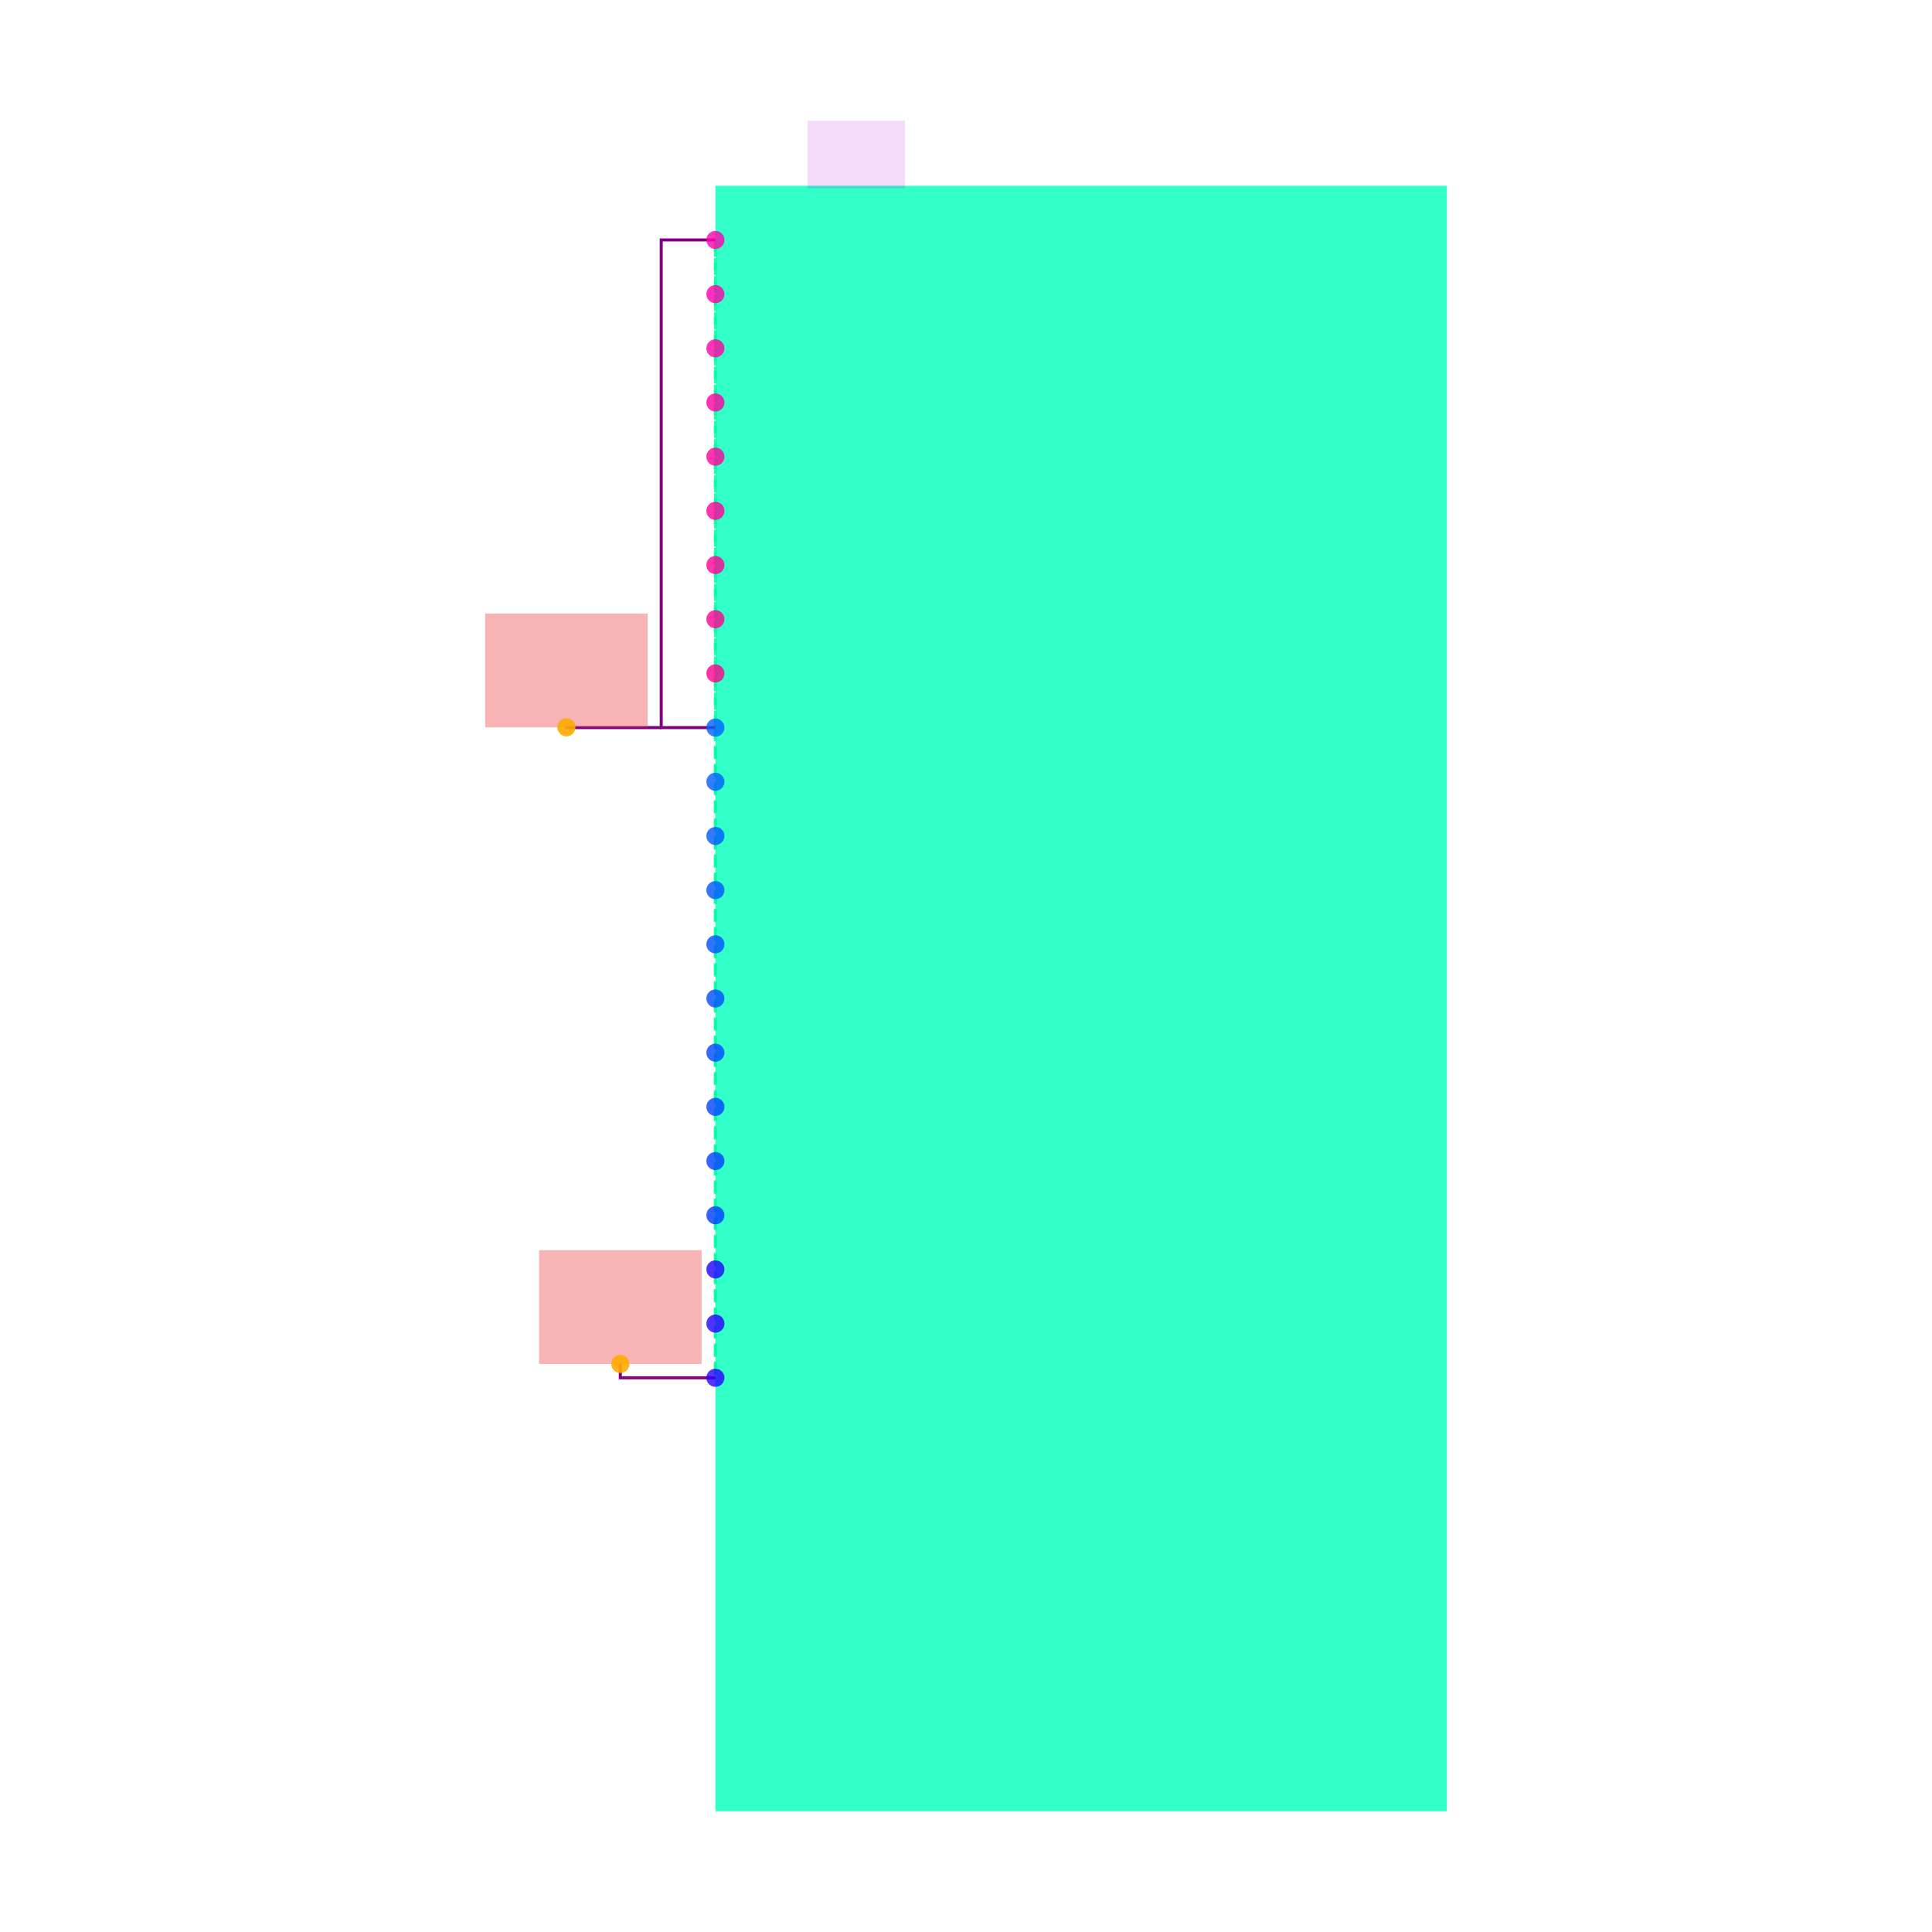
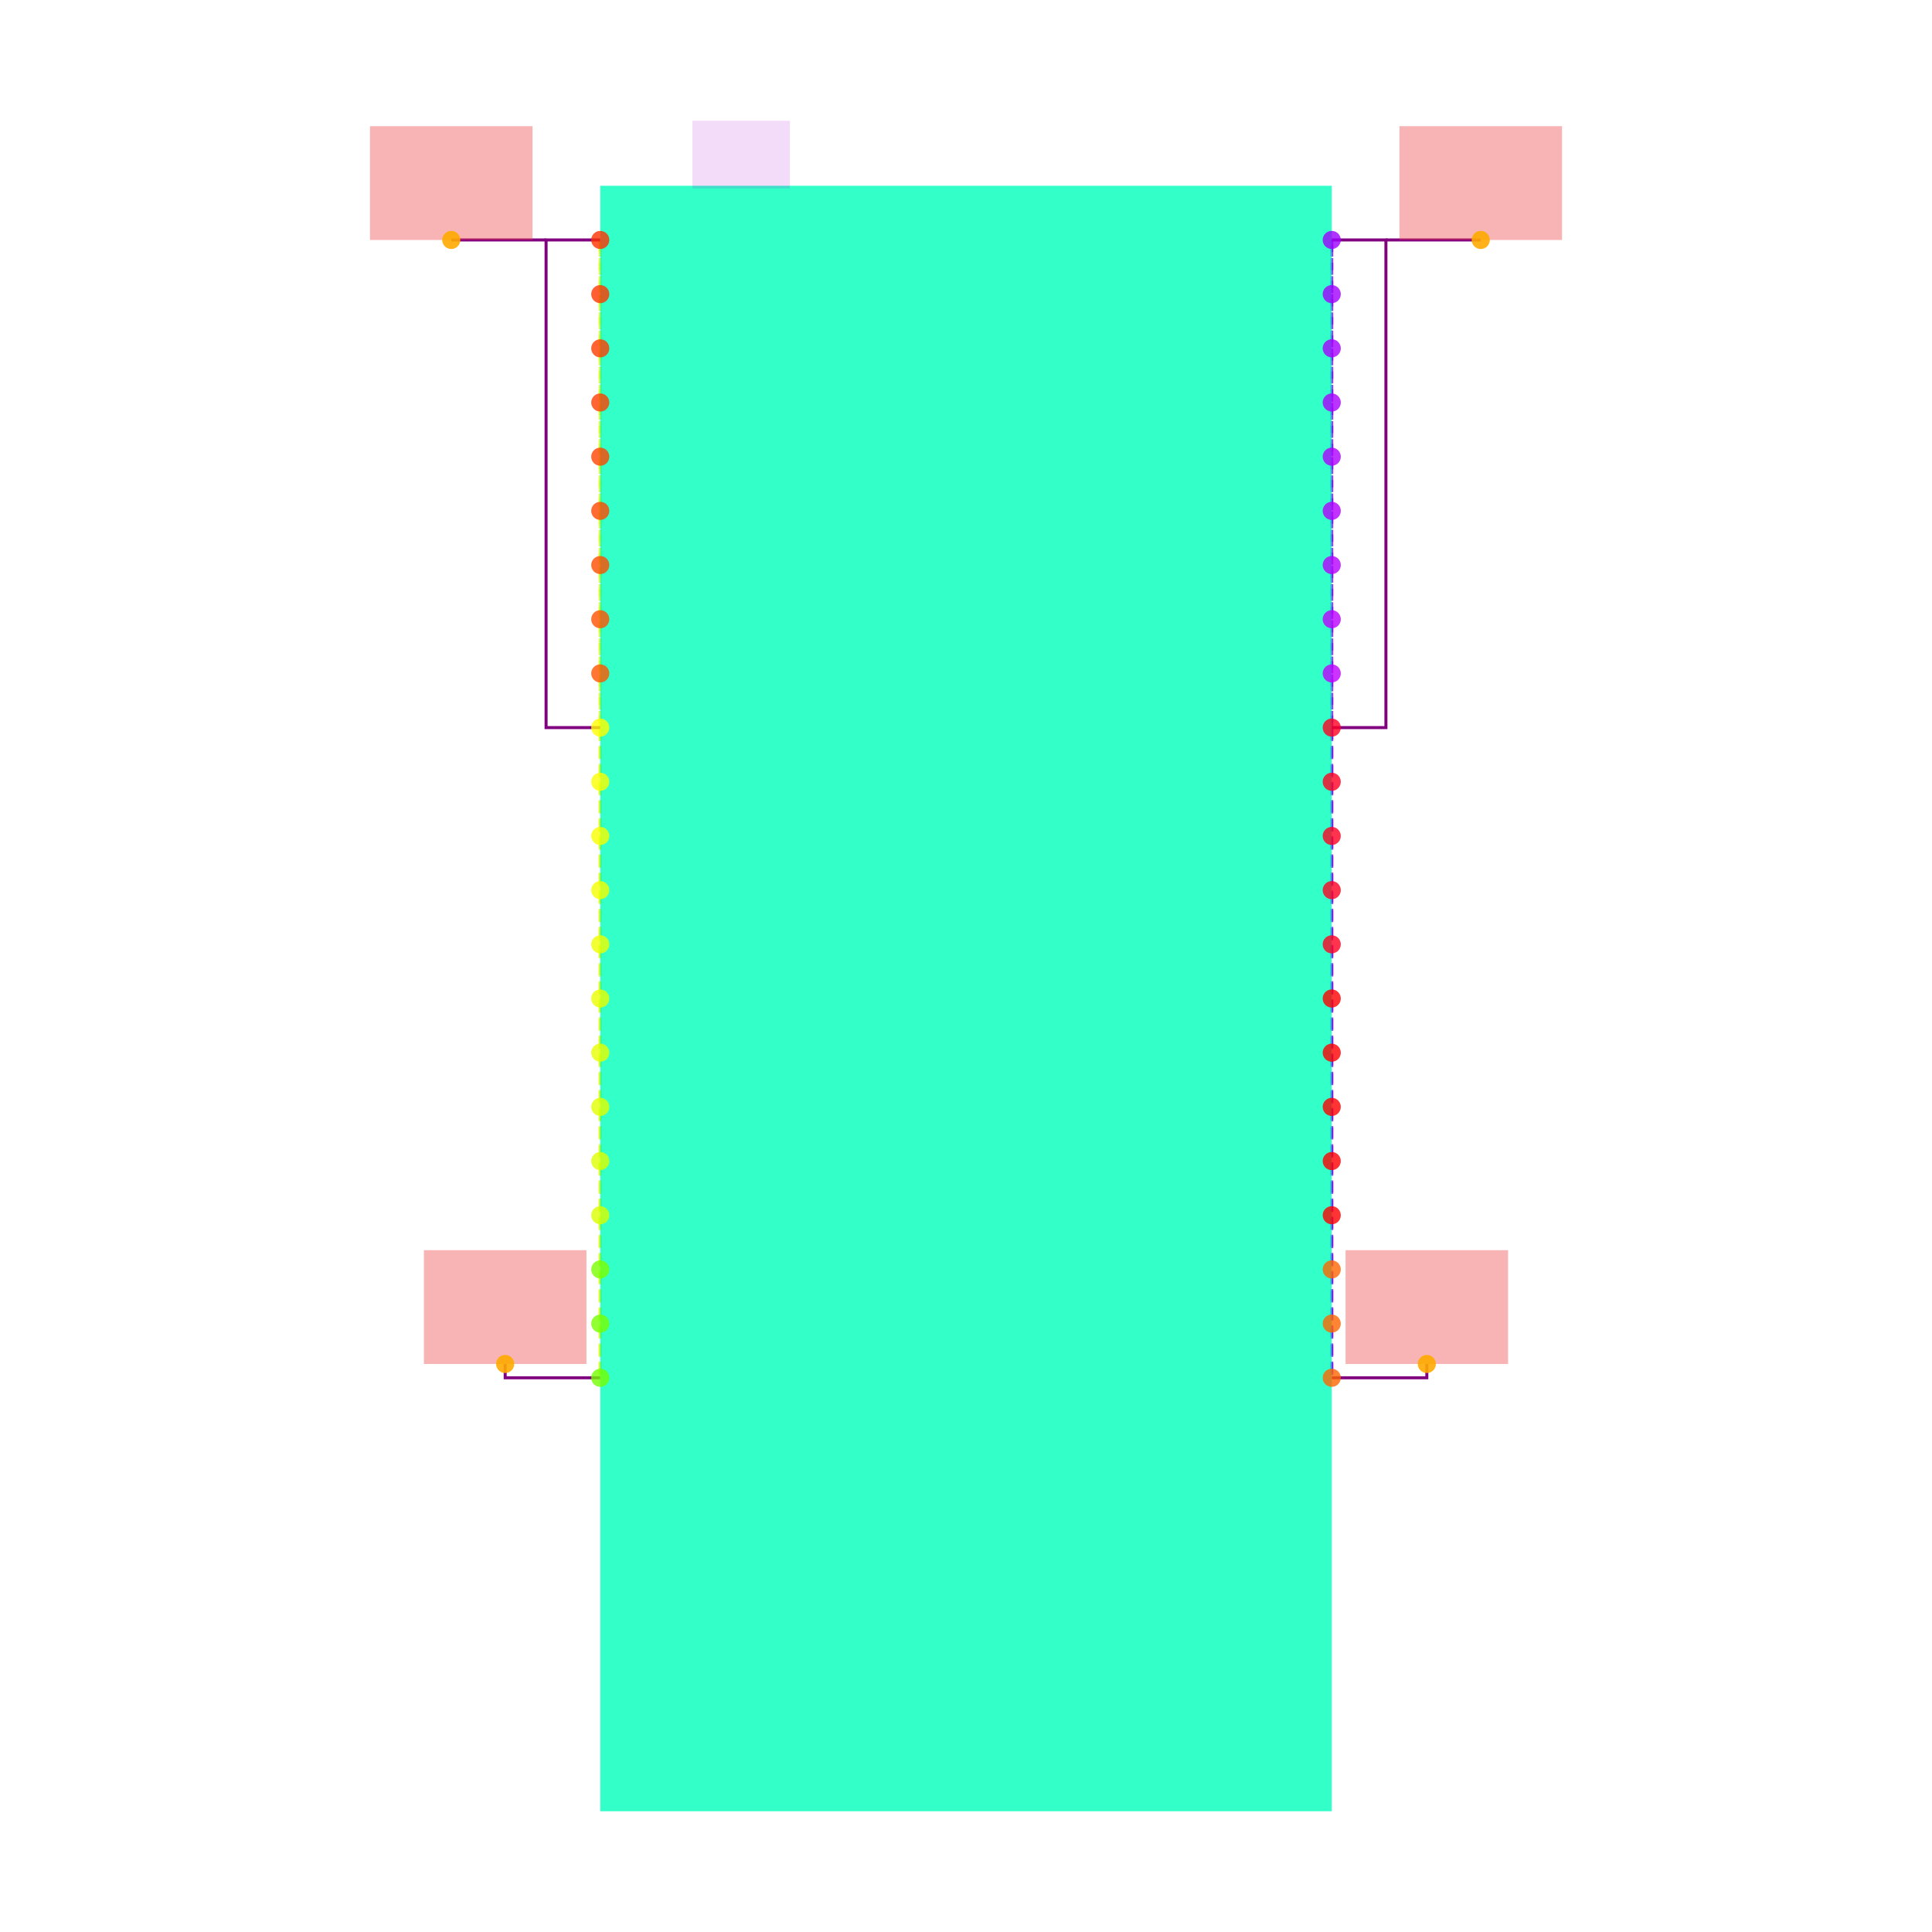
<svg xmlns="http://www.w3.org/2000/svg" width="640" height="640" viewBox="0 0 640 640">
  <rect width="100%" height="100%" fill="white" />
  <g>
-     <polyline data-points="-1.35,0.9999999999999998 -1.35,2.8" data-type="line" data-label="" points="236.987,241.026 236.987,79.487" fill="none" stroke="hsl(154, 100%, 50%, 0.8)" stroke-width="1px" stroke-dasharray="4 2" />
-   </g>
-   <g>
-     <polyline data-points="-1.35,0.9999999999999998 -1.35,-1.4000000000000004" data-type="line" data-label="" points="236.987,241.026 236.987,456.41" fill="none" stroke="hsl(154, 100%, 50%, 0.8)" stroke-width="1px" stroke-dasharray="4 2" />
-   </g>
-   <g>
-     <polyline data-points="-1.35,2.8 -1.35,-1.4000000000000004" data-type="line" data-label="" points="236.987,79.487 236.987,456.41" fill="none" stroke="hsl(154, 100%, 50%, 0.8)" stroke-width="1px" stroke-dasharray="4 2" />
-   </g>
-   <g>
-     <polyline data-points="-1.35,0.9999999999999998 -1.55,0.9999999999999998 -1.55,2.8 -1.35,2.8" data-type="line" data-label="" points="236.987,241.026 219.038,241.026 219.038,79.487 236.987,79.487" fill="none" stroke="purple" stroke-width="1px" />
-   </g>
-   <g>
-     <polyline data-points="-1.55,0.9999999999999998 -1.9000000000000001,0.9999999999999998 -1.9000000000000001,1.0009999999999997" data-type="line" data-label="" points="219.038,241.026 187.628,241.026 187.628,240.936" fill="none" stroke="purple" stroke-width="1px" />
-   </g>
-   <g>
-     <polyline data-points="-1.35,-1.4000000000000004 -1.701,-1.4000000000000004 -1.701,-1.3490000000000004" data-type="line" data-label="" points="236.987,456.41 205.487,456.41 205.487,451.833" fill="none" stroke="purple" stroke-width="1px" />
-   </g>
-   <g>
-     <rect data-type="rect" data-label="U1" data-x="0" data-y="0" x="236.987" y="61.538" width="242.308" height="538.462" fill="hsl(164, 100%, 50%, 0.8)" stroke="black" stroke-width="0.011" />
-   </g>
-   <g>
-     <rect data-type="rect" data-label="U1" data-x="-0.83" data-y="3.115" x="267.5" y="40" width="32.308" height="22.436" fill="rgba(160, 0, 220, 0.14)" stroke="black" stroke-width="0.011" />
-   </g>
-   <g>
-     <rect data-type="rect" data-label="netId: V3V3 globalConnNetId: connectivity_net0" data-x="-1.9000000000000001" data-y="1.2109999999999996" x="160.705" y="203.244" width="53.846" height="37.692" fill="#ef444466" stroke="#ef4444" stroke-width="0.011" />
-   </g>
-   <g>
-     <rect data-type="rect" data-label="netId: V3V3 globalConnNetId: connectivity_net0" data-x="-1.701" data-y="-1.1390000000000005" x="178.564" y="414.141" width="53.846" height="37.692" fill="#ef444466" stroke="#ef4444" stroke-width="0.011" />
-   </g>
-   <g>
-     <circle data-type="point" data-label="U1.1 x-" data-x="-1.35" data-y="2.8" cx="236.987" cy="79.487" r="3" fill="hsl(319, 100%, 50%, 0.8)" />
-   </g>
-   <g>
-     <circle data-type="point" data-label="U1.2 x-" data-x="-1.35" data-y="2.5999999999999996" cx="236.987" cy="97.436" r="3" fill="hsl(320, 100%, 50%, 0.8)" />
-   </g>
-   <g>
-     <circle data-type="point" data-label="U1.3 x-" data-x="-1.35" data-y="2.4" cx="236.987" cy="115.385" r="3" fill="hsl(321, 100%, 50%, 0.8)" />
-   </g>
-   <g>
-     <circle data-type="point" data-label="U1.4 x-" data-x="-1.35" data-y="2.1999999999999997" cx="236.987" cy="133.333" r="3" fill="hsl(322, 100%, 50%, 0.8)" />
-   </g>
-   <g>
-     <circle data-type="point" data-label="U1.5 x-" data-x="-1.35" data-y="1.9999999999999998" cx="236.987" cy="151.282" r="3" fill="hsl(323, 100%, 50%, 0.8)" />
-   </g>
-   <g>
-     <circle data-type="point" data-label="U1.6 x-" data-x="-1.35" data-y="1.7999999999999998" cx="236.987" cy="169.231" r="3" fill="hsl(324, 100%, 50%, 0.8)" />
-   </g>
-   <g>
-     <circle data-type="point" data-label="U1.7 x-" data-x="-1.35" data-y="1.5999999999999996" cx="236.987" cy="187.179" r="3" fill="hsl(325, 100%, 50%, 0.8)" />
-   </g>
-   <g>
-     <circle data-type="point" data-label="U1.8 x-" data-x="-1.35" data-y="1.3999999999999997" cx="236.987" cy="205.128" r="3" fill="hsl(326, 100%, 50%, 0.8)" />
-   </g>
-   <g>
-     <circle data-type="point" data-label="U1.9 x-" data-x="-1.35" data-y="1.1999999999999997" cx="236.987" cy="223.077" r="3" fill="hsl(327, 100%, 50%, 0.8)" />
-   </g>
-   <g>
-     <circle data-type="point" data-label="U1.10 x-" data-x="-1.35" data-y="0.9999999999999998" cx="236.987" cy="241.026" r="3" fill="hsl(217, 100%, 50%, 0.8)" />
-   </g>
-   <g>
-     <circle data-type="point" data-label="U1.11 x-" data-x="-1.35" data-y="0.7999999999999998" cx="236.987" cy="258.974" r="3" fill="hsl(218, 100%, 50%, 0.8)" />
-   </g>
-   <g>
-     <circle data-type="point" data-label="U1.12 x-" data-x="-1.35" data-y="0.5999999999999996" cx="236.987" cy="276.923" r="3" fill="hsl(219, 100%, 50%, 0.8)" />
-   </g>
-   <g>
-     <circle data-type="point" data-label="U1.13 x-" data-x="-1.35" data-y="0.39999999999999947" cx="236.987" cy="294.872" r="3" fill="hsl(220, 100%, 50%, 0.8)" />
-   </g>
-   <g>
-     <circle data-type="point" data-label="U1.14 x-" data-x="-1.35" data-y="0.19999999999999973" cx="236.987" cy="312.821" r="3" fill="hsl(221, 100%, 50%, 0.8)" />
-   </g>
-   <g>
-     <circle data-type="point" data-label="U1.15 x-" data-x="-1.35" data-y="-4.440892098500626e-16" cx="236.987" cy="330.769" r="3" fill="hsl(222, 100%, 50%, 0.8)" />
-   </g>
-   <g>
-     <circle data-type="point" data-label="U1.16 x-" data-x="-1.35" data-y="-0.20000000000000018" cx="236.987" cy="348.718" r="3" fill="hsl(223, 100%, 50%, 0.8)" />
-   </g>
-   <g>
-     <circle data-type="point" data-label="U1.17 x-" data-x="-1.35" data-y="-0.40000000000000036" cx="236.987" cy="366.667" r="3" fill="hsl(224, 100%, 50%, 0.8)" />
-   </g>
-   <g>
-     <circle data-type="point" data-label="U1.18 x-" data-x="-1.35" data-y="-0.6000000000000005" cx="236.987" cy="384.615" r="3" fill="hsl(225, 100%, 50%, 0.8)" />
-   </g>
-   <g>
-     <circle data-type="point" data-label="U1.19 x-" data-x="-1.35" data-y="-0.8000000000000003" cx="236.987" cy="402.564" r="3" fill="hsl(226, 100%, 50%, 0.8)" />
-   </g>
-   <g>
-     <circle data-type="point" data-label="U1.20 x-" data-x="-1.35" data-y="-1.0000000000000004" cx="236.987" cy="420.513" r="3" fill="hsl(248, 100%, 50%, 0.8)" />
-   </g>
-   <g>
-     <circle data-type="point" data-label="U1.21 x-" data-x="-1.35" data-y="-1.2000000000000002" cx="236.987" cy="438.462" r="3" fill="hsl(249, 100%, 50%, 0.8)" />
-   </g>
-   <g>
-     <circle data-type="point" data-label="U1.22 x-" data-x="-1.35" data-y="-1.4000000000000004" cx="236.987" cy="456.41" r="3" fill="hsl(250, 100%, 50%, 0.8)" />
-   </g>
-   <g>
-     <circle data-type="point" data-label="anchorPoint orientation: y+" data-x="-1.9000000000000001" data-y="1.0009999999999997" cx="187.628" cy="240.936" r="3" fill="hsl(40, 100%, 50%, 0.9)" />
-   </g>
-   <g>
-     <circle data-type="point" data-label="anchorPoint orientation: y+" data-x="-1.701" data-y="-1.3490000000000004" cx="205.487" cy="451.833" r="3" fill="hsl(40, 100%, 50%, 0.9)" />
+     <polyline data-points="-1.35,0.9999999999999998 -1.35,2.8" data-type="line" data-label="" points="198.846,241.026 198.846,79.487" fill="none" stroke="hsl(68, 100%, 50%, 0.8)" stroke-width="1px" stroke-dasharray="4 2" />
+   </g>
+   <g>
+     <polyline data-points="-1.35,0.9999999999999998 -1.35,-1.4000000000000004" data-type="line" data-label="" points="198.846,241.026 198.846,456.41" fill="none" stroke="hsl(68, 100%, 50%, 0.8)" stroke-width="1px" stroke-dasharray="4 2" />
+   </g>
+   <g>
+     <polyline data-points="-1.35,2.8 -1.35,-1.4000000000000004" data-type="line" data-label="" points="198.846,79.487 198.846,456.41" fill="none" stroke="hsl(68, 100%, 50%, 0.8)" stroke-width="1px" stroke-dasharray="4 2" />
+   </g>
+   <g>
+     <polyline data-points="1.35,0.9999999999999998 1.35,2.8" data-type="line" data-label="" points="441.154,241.026 441.154,79.487" fill="none" stroke="hsl(271, 100%, 50%, 0.8)" stroke-width="1px" stroke-dasharray="4 2" />
+   </g>
+   <g>
+     <polyline data-points="1.35,0.9999999999999998 1.35,-1.4000000000000004" data-type="line" data-label="" points="441.154,241.026 441.154,456.41" fill="none" stroke="hsl(271, 100%, 50%, 0.8)" stroke-width="1px" stroke-dasharray="4 2" />
+   </g>
+   <g>
+     <polyline data-points="1.35,2.8 1.35,-1.4000000000000004" data-type="line" data-label="" points="441.154,79.487 441.154,456.41" fill="none" stroke="hsl(271, 100%, 50%, 0.8)" stroke-width="1px" stroke-dasharray="4 2" />
+   </g>
+   <g>
+     <polyline data-points="-1.35,0.9999999999999998 -1.55,0.9999999999999998 -1.55,2.8 -1.35,2.8" data-type="line" data-label="" points="198.846,241.026 180.897,241.026 180.897,79.487 198.846,79.487" fill="none" stroke="purple" stroke-width="1px" />
+   </g>
+   <g>
+     <polyline data-points="1.35,0.9999999999999998 1.55,0.9999999999999998 1.55,2.8 1.35,2.8" data-type="line" data-label="" points="441.154,241.026 459.103,241.026 459.103,79.487 441.154,79.487" fill="none" stroke="purple" stroke-width="1px" />
+   </g>
+   <g>
+     <polyline data-points="-1.55,2.8 -1.9000000000000001,2.8" data-type="line" data-label="" points="180.897,79.487 149.487,79.487" fill="none" stroke="purple" stroke-width="1px" />
+   </g>
+   <g>
+     <polyline data-points="-1.35,-1.4000000000000004 -1.701,-1.4000000000000004 -1.701,-1.3490000000000004" data-type="line" data-label="" points="198.846,456.41 167.346,456.41 167.346,451.833" fill="none" stroke="purple" stroke-width="1px" />
+   </g>
+   <g>
+     <polyline data-points="1.55,2.8 1.9000000000000001,2.8" data-type="line" data-label="" points="459.103,79.487 490.513,79.487" fill="none" stroke="purple" stroke-width="1px" />
+   </g>
+   <g>
+     <polyline data-points="1.35,-1.4000000000000004 1.701,-1.4000000000000004 1.701,-1.3490000000000004" data-type="line" data-label="" points="441.154,456.41 472.654,456.41 472.654,451.833" fill="none" stroke="purple" stroke-width="1px" />
+   </g>
+   <g>
+     <rect data-type="rect" data-label="U1" data-x="0" data-y="0" x="198.846" y="61.538" width="242.308" height="538.462" fill="hsl(164, 100%, 50%, 0.8)" stroke="black" stroke-width="0.011" />
+   </g>
+   <g>
+     <rect data-type="rect" data-label="U1" data-x="-0.83" data-y="3.115" x="229.359" y="40" width="32.308" height="22.436" fill="rgba(160, 0, 220, 0.14)" stroke="black" stroke-width="0.011" />
+   </g>
+   <g>
+     <rect data-type="rect" data-label="netId: V3V3_LEFT globalConnNetId: connectivity_net0" data-x="-1.9000000000000001" data-y="3.01" x="122.564" y="41.795" width="53.846" height="37.692" fill="#ef444466" stroke="#ef4444" stroke-width="0.011" />
+   </g>
+   <g>
+     <rect data-type="rect" data-label="netId: V3V3_LEFT globalConnNetId: connectivity_net0" data-x="-1.701" data-y="-1.1390000000000005" x="140.423" y="414.141" width="53.846" height="37.692" fill="#ef444466" stroke="#ef4444" stroke-width="0.011" />
+   </g>
+   <g>
+     <rect data-type="rect" data-label="netId: V3V3_RIGHT globalConnNetId: connectivity_net1" data-x="1.9000000000000001" data-y="3.01" x="463.59" y="41.795" width="53.846" height="37.692" fill="#ef444466" stroke="#ef4444" stroke-width="0.011" />
+   </g>
+   <g>
+     <rect data-type="rect" data-label="netId: V3V3_RIGHT globalConnNetId: connectivity_net1" data-x="1.701" data-y="-1.1390000000000005" x="445.731" y="414.141" width="53.846" height="37.692" fill="#ef444466" stroke="#ef4444" stroke-width="0.011" />
+   </g>
+   <g>
+     <circle data-type="point" data-label="U1.left.1 x-" data-x="-1.35" data-y="2.8" cx="198.846" cy="79.487" r="3" fill="hsl(12, 100%, 50%, 0.8)" />
+   </g>
+   <g>
+     <circle data-type="point" data-label="U1.left.2 x-" data-x="-1.35" data-y="2.5999999999999996" cx="198.846" cy="97.436" r="3" fill="hsl(13, 100%, 50%, 0.8)" />
+   </g>
+   <g>
+     <circle data-type="point" data-label="U1.left.3 x-" data-x="-1.35" data-y="2.4" cx="198.846" cy="115.385" r="3" fill="hsl(14, 100%, 50%, 0.8)" />
+   </g>
+   <g>
+     <circle data-type="point" data-label="U1.left.4 x-" data-x="-1.35" data-y="2.1999999999999997" cx="198.846" cy="133.333" r="3" fill="hsl(15, 100%, 50%, 0.8)" />
+   </g>
+   <g>
+     <circle data-type="point" data-label="U1.left.5 x-" data-x="-1.35" data-y="1.9999999999999998" cx="198.846" cy="151.282" r="3" fill="hsl(16, 100%, 50%, 0.8)" />
+   </g>
+   <g>
+     <circle data-type="point" data-label="U1.left.6 x-" data-x="-1.35" data-y="1.7999999999999998" cx="198.846" cy="169.231" r="3" fill="hsl(17, 100%, 50%, 0.8)" />
+   </g>
+   <g>
+     <circle data-type="point" data-label="U1.left.7 x-" data-x="-1.35" data-y="1.5999999999999996" cx="198.846" cy="187.179" r="3" fill="hsl(18, 100%, 50%, 0.8)" />
+   </g>
+   <g>
+     <circle data-type="point" data-label="U1.left.8 x-" data-x="-1.35" data-y="1.3999999999999997" cx="198.846" cy="205.128" r="3" fill="hsl(19, 100%, 50%, 0.8)" />
+   </g>
+   <g>
+     <circle data-type="point" data-label="U1.left.9 x-" data-x="-1.35" data-y="1.1999999999999997" cx="198.846" cy="223.077" r="3" fill="hsl(20, 100%, 50%, 0.8)" />
+   </g>
+   <g>
+     <circle data-type="point" data-label="U1.left.10 x-" data-x="-1.35" data-y="0.9999999999999998" cx="198.846" cy="241.026" r="3" fill="hsl(60, 100%, 50%, 0.8)" />
+   </g>
+   <g>
+     <circle data-type="point" data-label="U1.left.11 x-" data-x="-1.35" data-y="0.7999999999999998" cx="198.846" cy="258.974" r="3" fill="hsl(61, 100%, 50%, 0.8)" />
+   </g>
+   <g>
+     <circle data-type="point" data-label="U1.left.12 x-" data-x="-1.35" data-y="0.5999999999999996" cx="198.846" cy="276.923" r="3" fill="hsl(62, 100%, 50%, 0.8)" />
+   </g>
+   <g>
+     <circle data-type="point" data-label="U1.left.13 x-" data-x="-1.35" data-y="0.39999999999999947" cx="198.846" cy="294.872" r="3" fill="hsl(63, 100%, 50%, 0.8)" />
+   </g>
+   <g>
+     <circle data-type="point" data-label="U1.left.14 x-" data-x="-1.35" data-y="0.19999999999999973" cx="198.846" cy="312.821" r="3" fill="hsl(64, 100%, 50%, 0.8)" />
+   </g>
+   <g>
+     <circle data-type="point" data-label="U1.left.15 x-" data-x="-1.35" data-y="-4.440892098500626e-16" cx="198.846" cy="330.769" r="3" fill="hsl(65, 100%, 50%, 0.8)" />
+   </g>
+   <g>
+     <circle data-type="point" data-label="U1.left.16 x-" data-x="-1.35" data-y="-0.20000000000000018" cx="198.846" cy="348.718" r="3" fill="hsl(66, 100%, 50%, 0.8)" />
+   </g>
+   <g>
+     <circle data-type="point" data-label="U1.left.17 x-" data-x="-1.35" data-y="-0.40000000000000036" cx="198.846" cy="366.667" r="3" fill="hsl(67, 100%, 50%, 0.8)" />
+   </g>
+   <g>
+     <circle data-type="point" data-label="U1.left.18 x-" data-x="-1.35" data-y="-0.6000000000000005" cx="198.846" cy="384.615" r="3" fill="hsl(68, 100%, 50%, 0.8)" />
+   </g>
+   <g>
+     <circle data-type="point" data-label="U1.left.19 x-" data-x="-1.35" data-y="-0.8000000000000003" cx="198.846" cy="402.564" r="3" fill="hsl(69, 100%, 50%, 0.8)" />
+   </g>
+   <g>
+     <circle data-type="point" data-label="U1.left.20 x-" data-x="-1.35" data-y="-1.0000000000000004" cx="198.846" cy="420.513" r="3" fill="hsl(91, 100%, 50%, 0.8)" />
+   </g>
+   <g>
+     <circle data-type="point" data-label="U1.left.21 x-" data-x="-1.35" data-y="-1.2000000000000002" cx="198.846" cy="438.462" r="3" fill="hsl(92, 100%, 50%, 0.8)" />
+   </g>
+   <g>
+     <circle data-type="point" data-label="U1.left.22 x-" data-x="-1.35" data-y="-1.4000000000000004" cx="198.846" cy="456.41" r="3" fill="hsl(93, 100%, 50%, 0.8)" />
+   </g>
+   <g>
+     <circle data-type="point" data-label="U1.right.1 x+" data-x="1.35" data-y="2.8" cx="441.154" cy="79.487" r="3" fill="hsl(277, 100%, 50%, 0.8)" />
+   </g>
+   <g>
+     <circle data-type="point" data-label="U1.right.2 x+" data-x="1.35" data-y="2.5999999999999996" cx="441.154" cy="97.436" r="3" fill="hsl(278, 100%, 50%, 0.8)" />
+   </g>
+   <g>
+     <circle data-type="point" data-label="U1.right.3 x+" data-x="1.35" data-y="2.4" cx="441.154" cy="115.385" r="3" fill="hsl(279, 100%, 50%, 0.8)" />
+   </g>
+   <g>
+     <circle data-type="point" data-label="U1.right.4 x+" data-x="1.35" data-y="2.1999999999999997" cx="441.154" cy="133.333" r="3" fill="hsl(280, 100%, 50%, 0.8)" />
+   </g>
+   <g>
+     <circle data-type="point" data-label="U1.right.5 x+" data-x="1.35" data-y="1.9999999999999998" cx="441.154" cy="151.282" r="3" fill="hsl(281, 100%, 50%, 0.8)" />
+   </g>
+   <g>
+     <circle data-type="point" data-label="U1.right.6 x+" data-x="1.35" data-y="1.7999999999999998" cx="441.154" cy="169.231" r="3" fill="hsl(282, 100%, 50%, 0.8)" />
+   </g>
+   <g>
+     <circle data-type="point" data-label="U1.right.7 x+" data-x="1.35" data-y="1.5999999999999996" cx="441.154" cy="187.179" r="3" fill="hsl(283, 100%, 50%, 0.8)" />
+   </g>
+   <g>
+     <circle data-type="point" data-label="U1.right.8 x+" data-x="1.35" data-y="1.3999999999999997" cx="441.154" cy="205.128" r="3" fill="hsl(284, 100%, 50%, 0.8)" />
+   </g>
+   <g>
+     <circle data-type="point" data-label="U1.right.9 x+" data-x="1.35" data-y="1.1999999999999997" cx="441.154" cy="223.077" r="3" fill="hsl(285, 100%, 50%, 0.8)" />
+   </g>
+   <g>
+     <circle data-type="point" data-label="U1.right.10 x+" data-x="1.35" data-y="0.9999999999999998" cx="441.154" cy="241.026" r="3" fill="hsl(352, 100%, 50%, 0.8)" />
+   </g>
+   <g>
+     <circle data-type="point" data-label="U1.right.11 x+" data-x="1.35" data-y="0.7999999999999998" cx="441.154" cy="258.974" r="3" fill="hsl(352, 100%, 50%, 0.8)" />
+   </g>
+   <g>
+     <circle data-type="point" data-label="U1.right.12 x+" data-x="1.35" data-y="0.5999999999999996" cx="441.154" cy="276.923" r="3" fill="hsl(352, 100%, 50%, 0.8)" />
+   </g>
+   <g>
+     <circle data-type="point" data-label="U1.right.13 x+" data-x="1.35" data-y="0.39999999999999947" cx="441.154" cy="294.872" r="3" fill="hsl(352, 100%, 50%, 0.8)" />
+   </g>
+   <g>
+     <circle data-type="point" data-label="U1.right.14 x+" data-x="1.35" data-y="0.19999999999999973" cx="441.154" cy="312.821" r="3" fill="hsl(352, 100%, 50%, 0.8)" />
+   </g>
+   <g>
+     <circle data-type="point" data-label="U1.right.15 x+" data-x="1.35" data-y="-4.440892098500626e-16" cx="441.154" cy="330.769" r="3" fill="hsl(0, 100%, 50%, 0.8)" />
+   </g>
+   <g>
+     <circle data-type="point" data-label="U1.right.16 x+" data-x="1.35" data-y="-0.20000000000000018" cx="441.154" cy="348.718" r="3" fill="hsl(0, 100%, 50%, 0.8)" />
+   </g>
+   <g>
+     <circle data-type="point" data-label="U1.right.17 x+" data-x="1.35" data-y="-0.40000000000000036" cx="441.154" cy="366.667" r="3" fill="hsl(0, 100%, 50%, 0.8)" />
+   </g>
+   <g>
+     <circle data-type="point" data-label="U1.right.18 x+" data-x="1.35" data-y="-0.6000000000000005" cx="441.154" cy="384.615" r="3" fill="hsl(0, 100%, 50%, 0.8)" />
+   </g>
+   <g>
+     <circle data-type="point" data-label="U1.right.19 x+" data-x="1.35" data-y="-0.8000000000000003" cx="441.154" cy="402.564" r="3" fill="hsl(0, 100%, 50%, 0.8)" />
+   </g>
+   <g>
+     <circle data-type="point" data-label="U1.right.20 x+" data-x="1.35" data-y="-1.0000000000000004" cx="441.154" cy="420.513" r="3" fill="hsl(24, 100%, 50%, 0.8)" />
+   </g>
+   <g>
+     <circle data-type="point" data-label="U1.right.21 x+" data-x="1.35" data-y="-1.2000000000000002" cx="441.154" cy="438.462" r="3" fill="hsl(24, 100%, 50%, 0.8)" />
+   </g>
+   <g>
+     <circle data-type="point" data-label="U1.right.22 x+" data-x="1.35" data-y="-1.4000000000000004" cx="441.154" cy="456.41" r="3" fill="hsl(24, 100%, 50%, 0.8)" />
+   </g>
+   <g>
+     <circle data-type="point" data-label="anchorPoint orientation: y+" data-x="-1.9000000000000001" data-y="2.8" cx="149.487" cy="79.487" r="3" fill="hsl(40, 100%, 50%, 0.9)" />
+   </g>
+   <g>
+     <circle data-type="point" data-label="anchorPoint orientation: y+" data-x="-1.701" data-y="-1.3490000000000004" cx="167.346" cy="451.833" r="3" fill="hsl(40, 100%, 50%, 0.9)" />
+   </g>
+   <g>
+     <circle data-type="point" data-label="anchorPoint orientation: y+" data-x="1.9000000000000001" data-y="2.8" cx="490.513" cy="79.487" r="3" fill="hsl(40, 100%, 50%, 0.9)" />
+   </g>
+   <g>
+     <circle data-type="point" data-label="anchorPoint orientation: y+" data-x="1.701" data-y="-1.3490000000000004" cx="472.654" cy="451.833" r="3" fill="hsl(40, 100%, 50%, 0.9)" />
  </g>
  <g id="crosshair" style="display: none">
    <line id="crosshair-h" y1="0" y2="640" stroke="#666" stroke-width="0.5" />
    <line id="crosshair-v" x1="0" x2="640" stroke="#666" stroke-width="0.5" />
    <text id="coordinates" font-family="monospace" font-size="12" fill="#666" />
  </g>
</svg>
